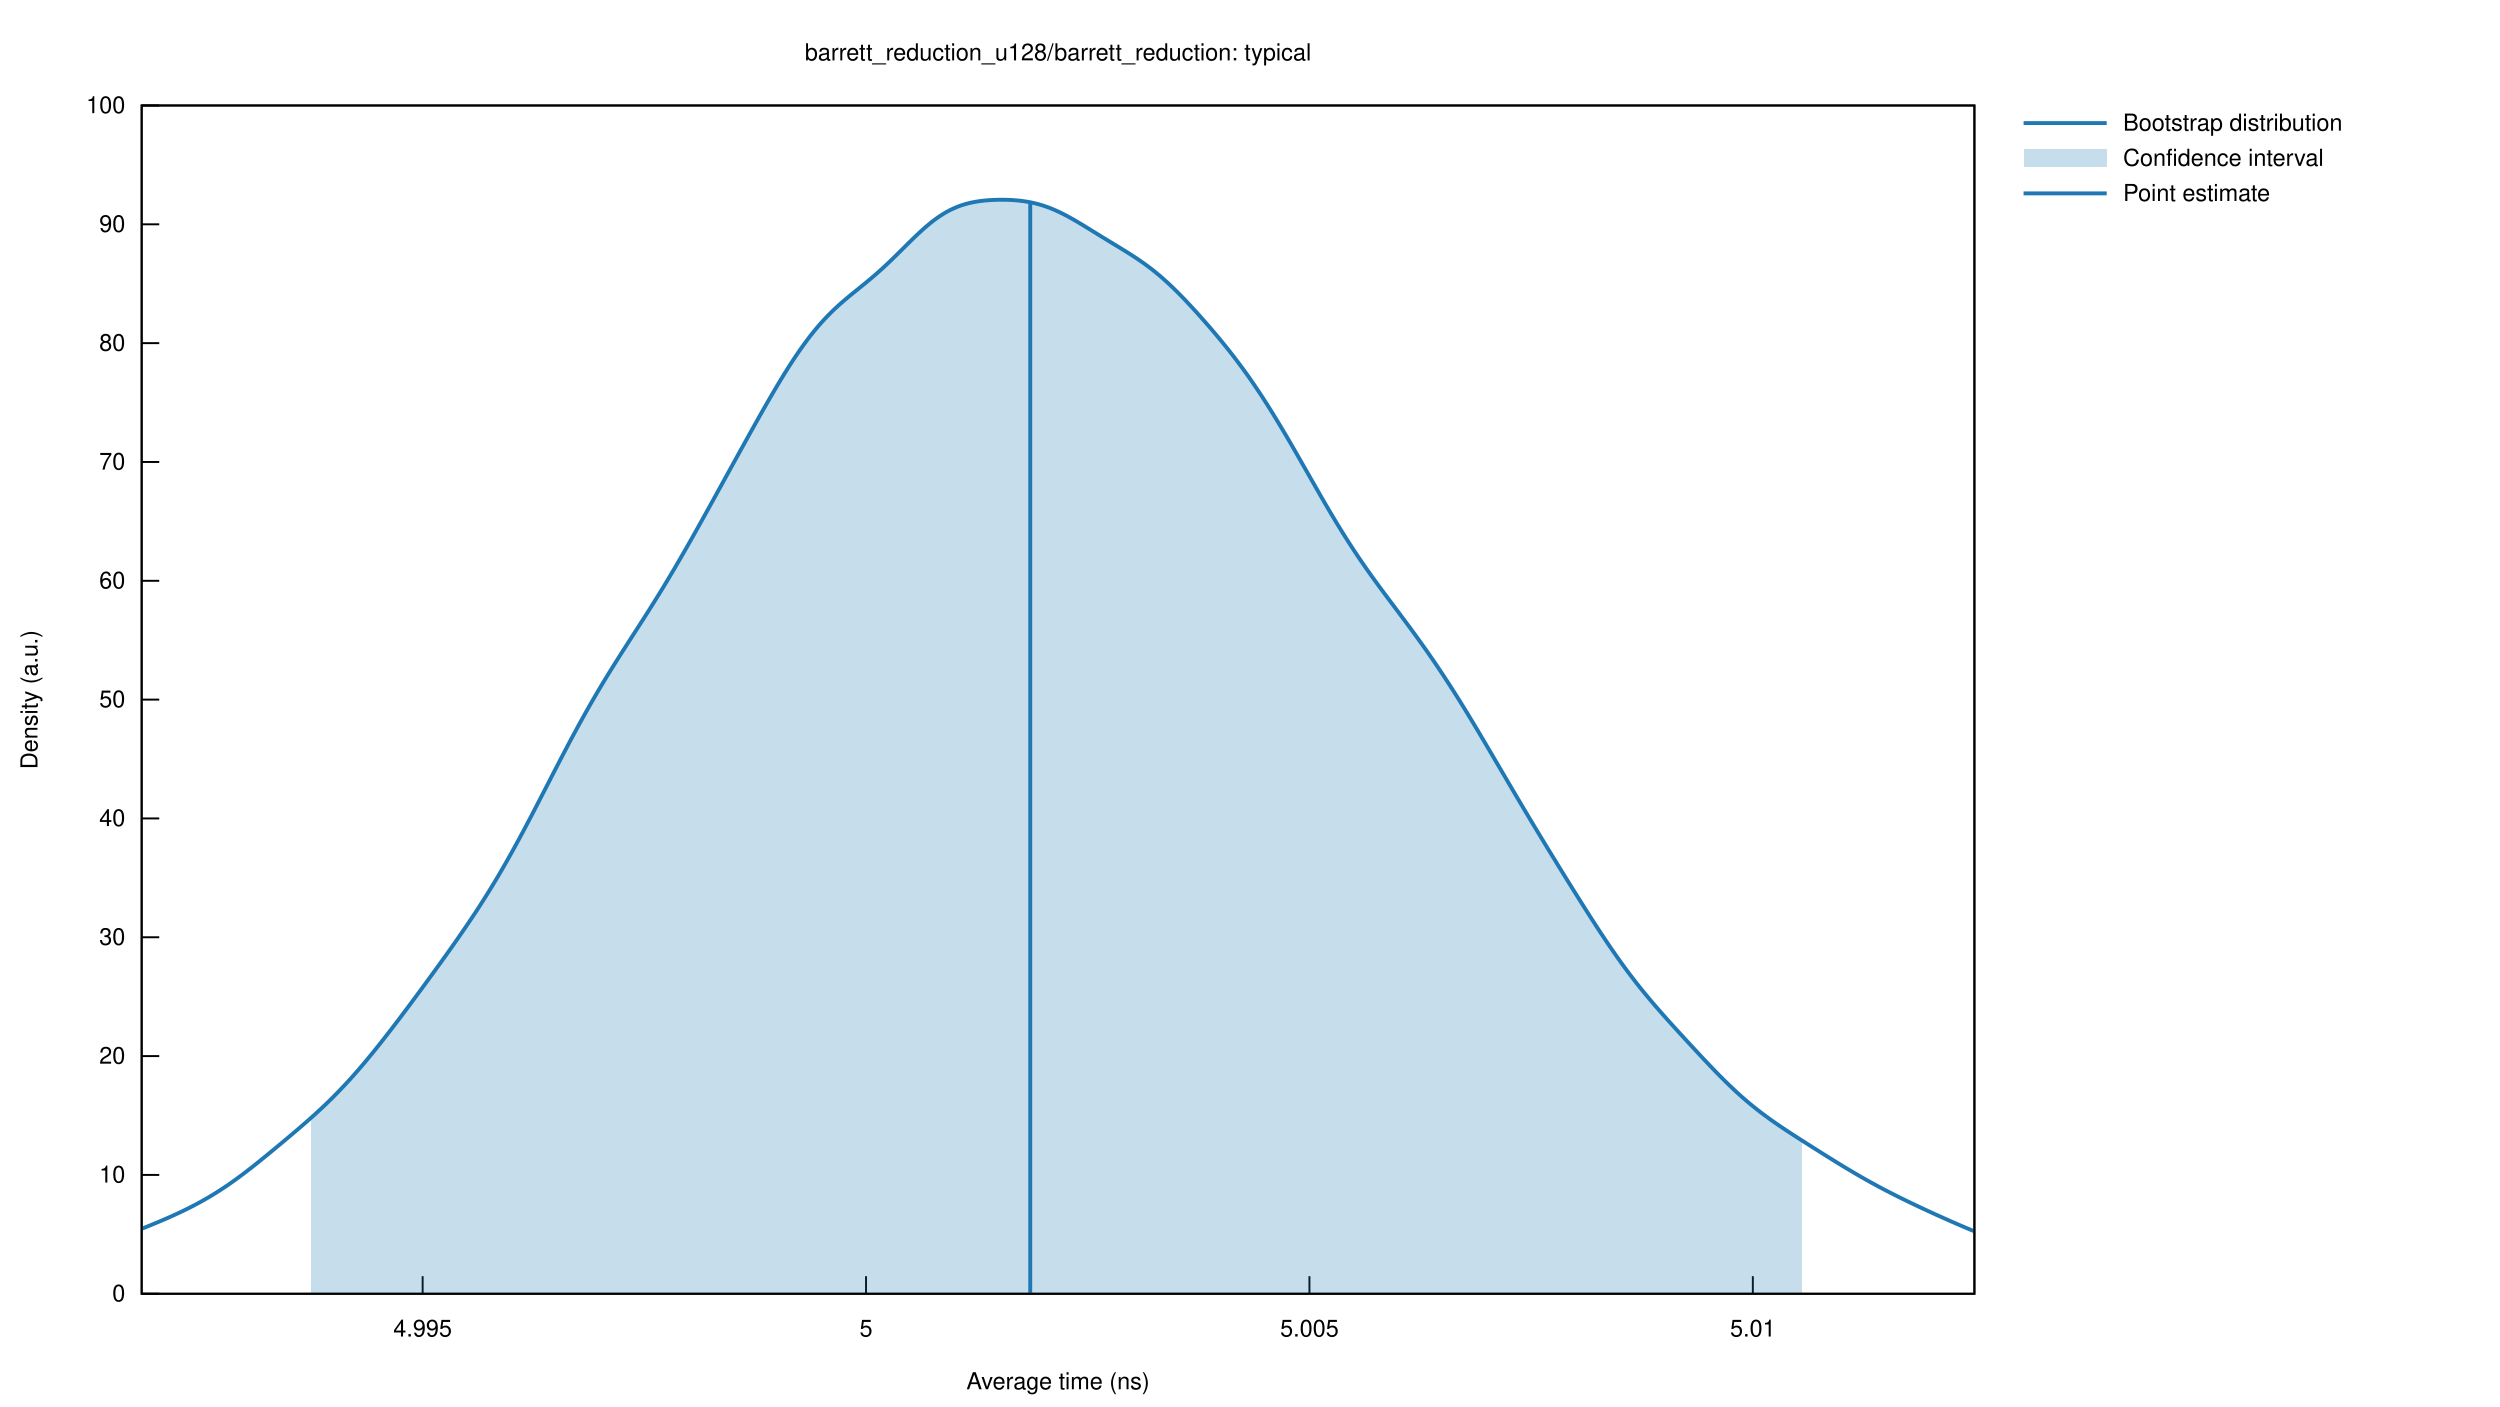
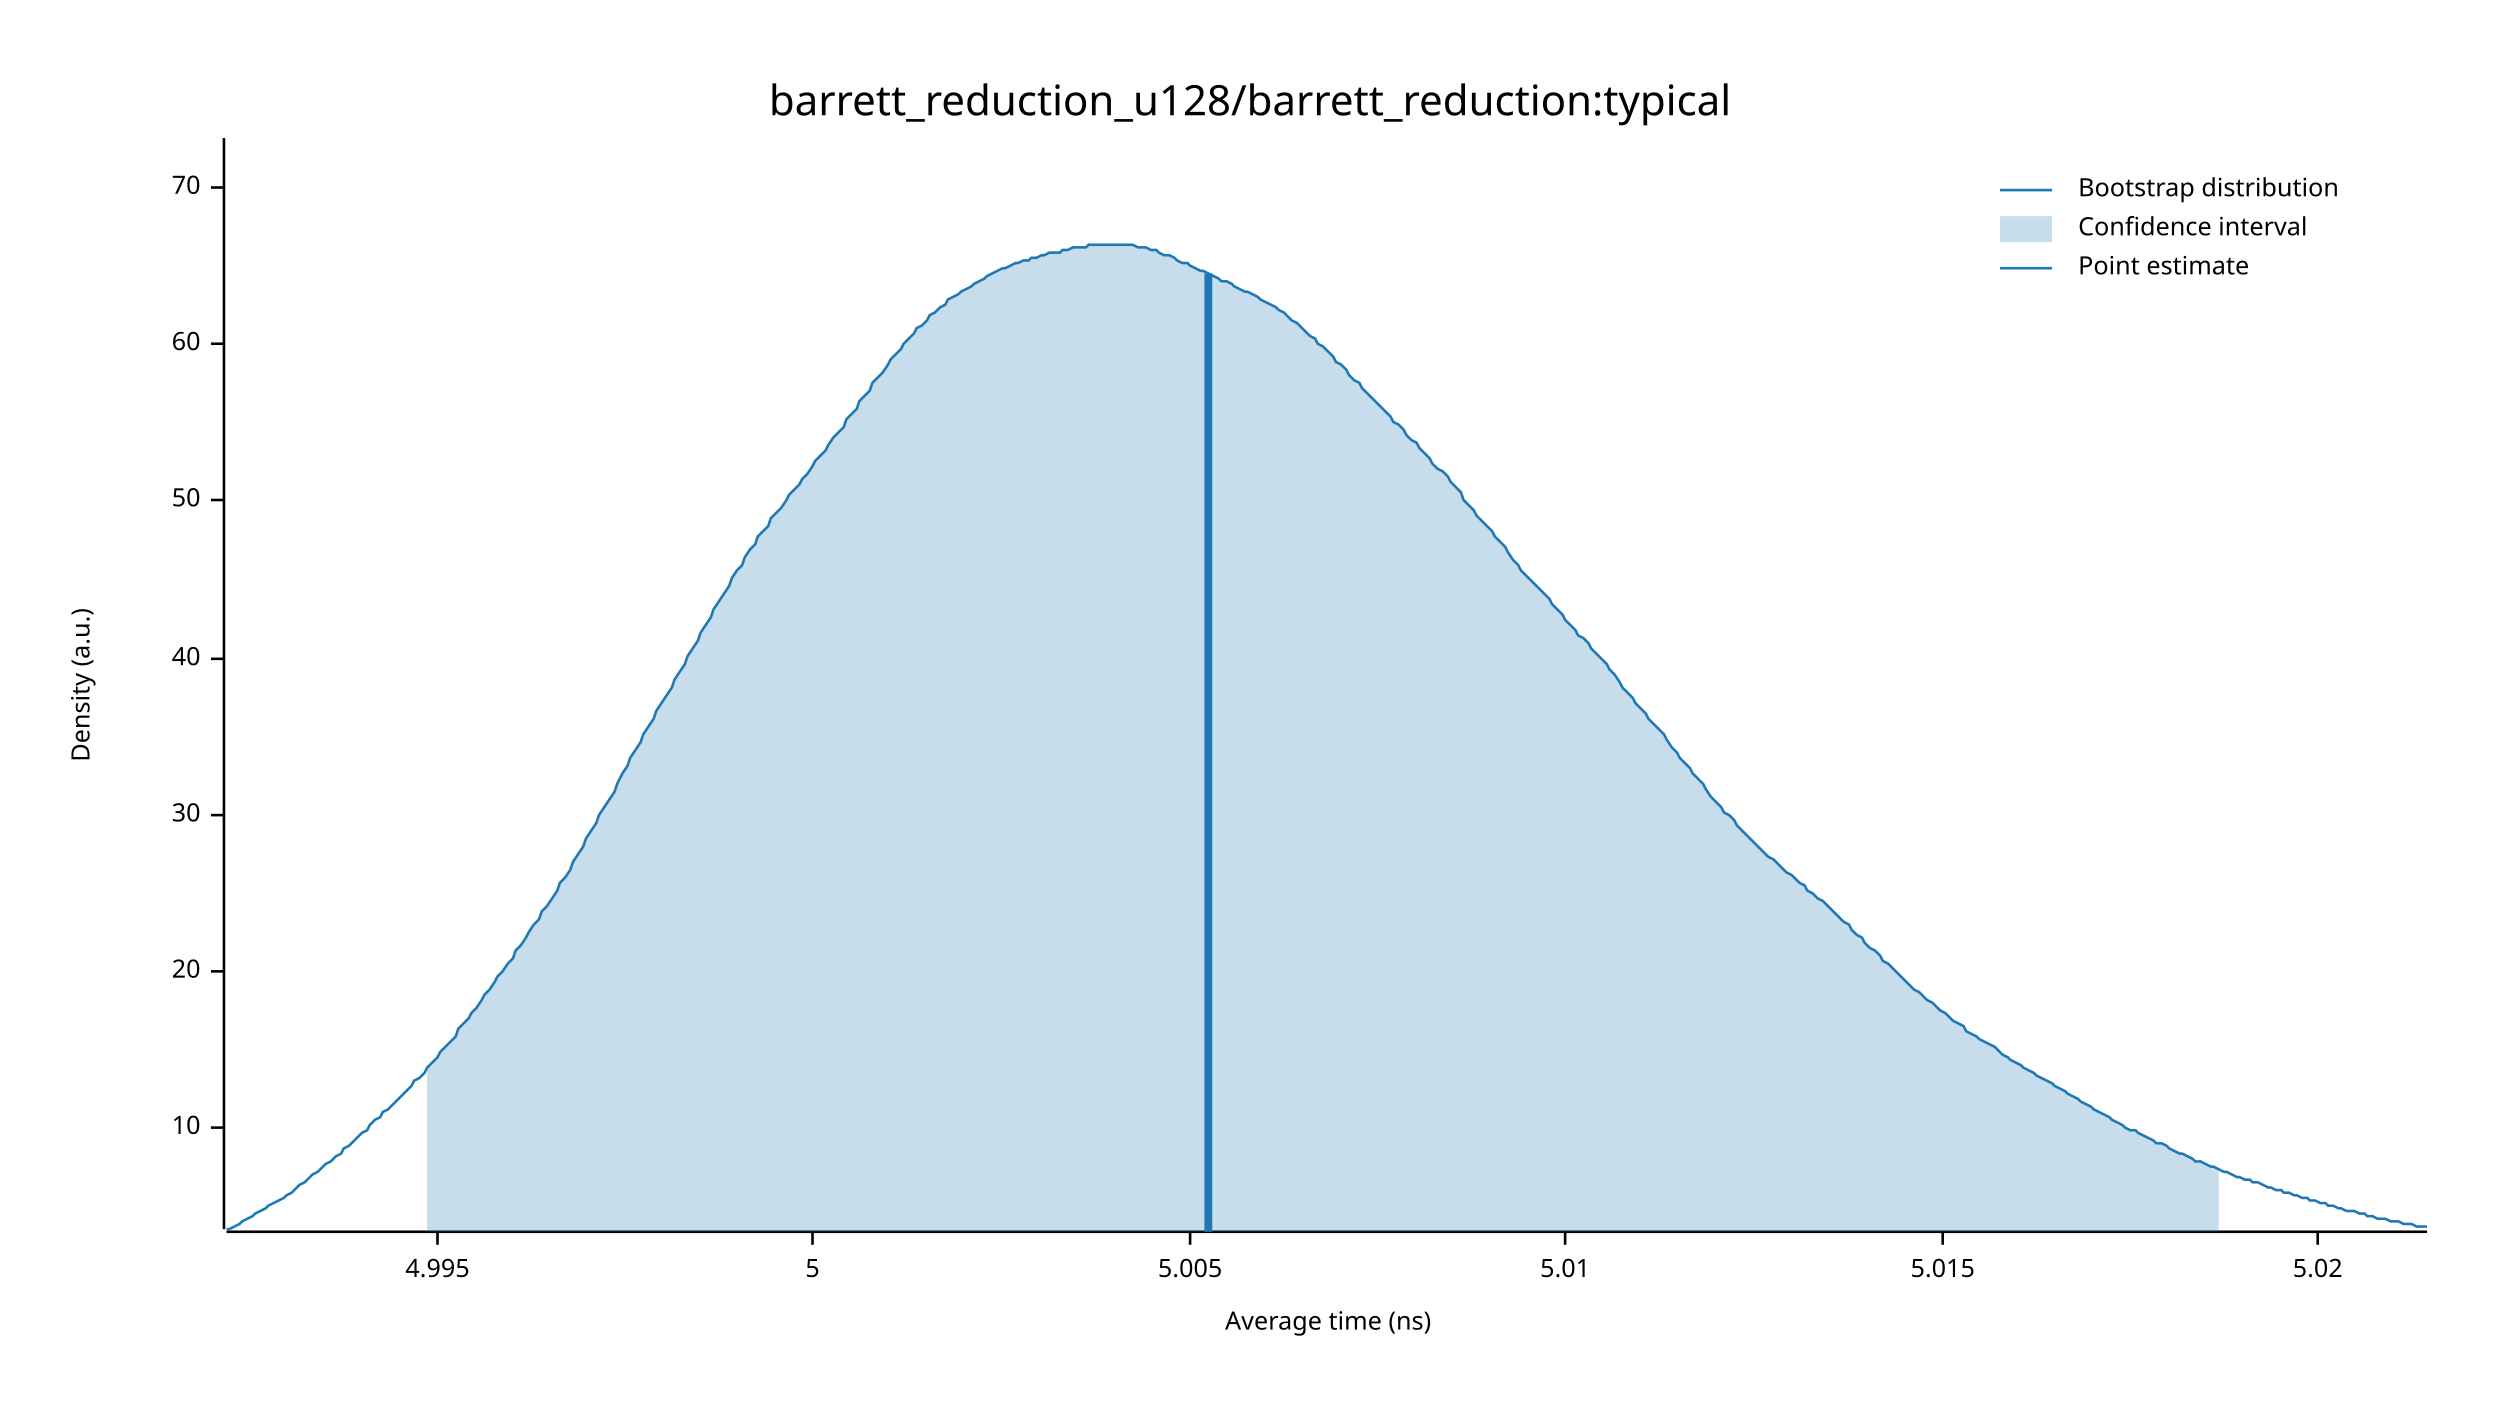
- <svg xmlns="http://www.w3.org/2000/svg" xmlns:xlink="http://www.w3.org/1999/xlink" viewBox="0 0 1280 720">
-   <g id="gnuplot_canvas">
-     <rect x="0" y="0" width="1280" height="720" fill="none" />
-     <defs>
-       <circle id="gpDot" r="0.5" stroke-width="0.5" stroke="currentColor" />
-       <path id="gpPt0" stroke-width="0.222" stroke="currentColor" d="M-1,0 h2 M0,-1 v2" />
-       <path id="gpPt1" stroke-width="0.222" stroke="currentColor" d="M-1,-1 L1,1 M1,-1 L-1,1" />
-       <path id="gpPt2" stroke-width="0.222" stroke="currentColor" d="M-1,0 L1,0 M0,-1 L0,1 M-1,-1 L1,1 M-1,1 L1,-1" />
-       <rect id="gpPt3" stroke-width="0.222" stroke="currentColor" x="-1" y="-1" width="2" height="2" />
-       <rect id="gpPt4" stroke-width="0.222" stroke="currentColor" fill="currentColor" x="-1" y="-1" width="2" height="2" />
-       <circle id="gpPt5" stroke-width="0.222" stroke="currentColor" cx="0" cy="0" r="1" />
-       <use xlink:href="#gpPt5" id="gpPt6" fill="currentColor" stroke="none" />
-       <path id="gpPt7" stroke-width="0.222" stroke="currentColor" d="M0,-1.33 L-1.33,0.67 L1.33,0.67 z" />
-       <use xlink:href="#gpPt7" id="gpPt8" fill="currentColor" stroke="none" />
-       <use xlink:href="#gpPt7" id="gpPt9" stroke="currentColor" transform="rotate(180)" />
-       <use xlink:href="#gpPt9" id="gpPt10" fill="currentColor" stroke="none" />
-       <use xlink:href="#gpPt3" id="gpPt11" stroke="currentColor" transform="rotate(45)" />
-       <use xlink:href="#gpPt11" id="gpPt12" fill="currentColor" stroke="none" />
-       <path id="gpPt13" stroke-width="0.222" stroke="currentColor" d="M0,1.330 L1.265,0.411 L0.782,-1.067 L-0.782,-1.076 L-1.265,0.411 z" />
-       <use xlink:href="#gpPt13" id="gpPt14" fill="currentColor" stroke="none" />
-       <filter id="textbox" filterUnits="objectBoundingBox" x="0" y="0" height="1" width="1">
-         <feFlood flood-color="white" flood-opacity="1" result="bgnd" />
-         <feComposite in="SourceGraphic" in2="bgnd" operator="atop" />
-       </filter>
-       <filter id="greybox" filterUnits="objectBoundingBox" x="0" y="0" height="1" width="1">
-         <feFlood flood-color="lightgrey" flood-opacity="1" result="grey" />
-         <feComposite in="SourceGraphic" in2="grey" operator="atop" />
-       </filter>
-     </defs>
-     <g fill="none" color="white" stroke="currentColor" stroke-width="1.00" stroke-linecap="butt" stroke-linejoin="miter">
- </g>
-     <g fill="none" color="black" stroke="currentColor" stroke-width="1.00" stroke-linecap="butt" stroke-linejoin="miter">
-       <path stroke="black" d="M72.53,662.40 L81.53,662.40  " />
-       <g transform="translate(64.14,666.30)" stroke="none" fill="black" font-family="Helvetica" font-size="12.00" text-anchor="end">
-         <text>
-           <tspan font-family="Helvetica"> 0</tspan>
-         </text>
-       </g>
-     </g>
-     <g fill="none" color="black" stroke="currentColor" stroke-width="1.00" stroke-linecap="butt" stroke-linejoin="miter">
-       <path stroke="black" d="M72.53,601.56 L81.53,601.56  " />
-       <g transform="translate(64.14,605.46)" stroke="none" fill="black" font-family="Helvetica" font-size="12.00" text-anchor="end">
-         <text>
-           <tspan font-family="Helvetica"> 10</tspan>
-         </text>
-       </g>
-     </g>
-     <g fill="none" color="black" stroke="currentColor" stroke-width="1.00" stroke-linecap="butt" stroke-linejoin="miter">
-       <path stroke="black" d="M72.53,540.72 L81.53,540.72  " />
-       <g transform="translate(64.14,544.62)" stroke="none" fill="black" font-family="Helvetica" font-size="12.00" text-anchor="end">
-         <text>
-           <tspan font-family="Helvetica"> 20</tspan>
-         </text>
-       </g>
-     </g>
-     <g fill="none" color="black" stroke="currentColor" stroke-width="1.00" stroke-linecap="butt" stroke-linejoin="miter">
-       <path stroke="black" d="M72.53,479.88 L81.53,479.88  " />
-       <g transform="translate(64.14,483.78)" stroke="none" fill="black" font-family="Helvetica" font-size="12.00" text-anchor="end">
-         <text>
-           <tspan font-family="Helvetica"> 30</tspan>
-         </text>
-       </g>
-     </g>
-     <g fill="none" color="black" stroke="currentColor" stroke-width="1.00" stroke-linecap="butt" stroke-linejoin="miter">
-       <path stroke="black" d="M72.53,419.04 L81.53,419.04  " />
-       <g transform="translate(64.14,422.94)" stroke="none" fill="black" font-family="Helvetica" font-size="12.00" text-anchor="end">
-         <text>
-           <tspan font-family="Helvetica"> 40</tspan>
-         </text>
-       </g>
-     </g>
-     <g fill="none" color="black" stroke="currentColor" stroke-width="1.00" stroke-linecap="butt" stroke-linejoin="miter">
-       <path stroke="black" d="M72.53,358.20 L81.53,358.20  " />
-       <g transform="translate(64.14,362.10)" stroke="none" fill="black" font-family="Helvetica" font-size="12.00" text-anchor="end">
-         <text>
-           <tspan font-family="Helvetica"> 50</tspan>
-         </text>
-       </g>
-     </g>
-     <g fill="none" color="black" stroke="currentColor" stroke-width="1.00" stroke-linecap="butt" stroke-linejoin="miter">
-       <path stroke="black" d="M72.53,297.37 L81.53,297.37  " />
-       <g transform="translate(64.14,301.27)" stroke="none" fill="black" font-family="Helvetica" font-size="12.00" text-anchor="end">
-         <text>
-           <tspan font-family="Helvetica"> 60</tspan>
-         </text>
-       </g>
-     </g>
-     <g fill="none" color="black" stroke="currentColor" stroke-width="1.00" stroke-linecap="butt" stroke-linejoin="miter">
-       <path stroke="black" d="M72.53,236.53 L81.53,236.53  " />
-       <g transform="translate(64.14,240.43)" stroke="none" fill="black" font-family="Helvetica" font-size="12.00" text-anchor="end">
-         <text>
-           <tspan font-family="Helvetica"> 70</tspan>
-         </text>
-       </g>
-     </g>
-     <g fill="none" color="black" stroke="currentColor" stroke-width="1.00" stroke-linecap="butt" stroke-linejoin="miter">
-       <path stroke="black" d="M72.53,175.69 L81.53,175.69  " />
-       <g transform="translate(64.14,179.59)" stroke="none" fill="black" font-family="Helvetica" font-size="12.00" text-anchor="end">
-         <text>
-           <tspan font-family="Helvetica"> 80</tspan>
-         </text>
-       </g>
-     </g>
-     <g fill="none" color="black" stroke="currentColor" stroke-width="1.00" stroke-linecap="butt" stroke-linejoin="miter">
-       <path stroke="black" d="M72.53,114.85 L81.53,114.85  " />
-       <g transform="translate(64.14,118.75)" stroke="none" fill="black" font-family="Helvetica" font-size="12.00" text-anchor="end">
-         <text>
-           <tspan font-family="Helvetica"> 90</tspan>
-         </text>
-       </g>
-     </g>
-     <g fill="none" color="black" stroke="currentColor" stroke-width="1.00" stroke-linecap="butt" stroke-linejoin="miter">
-       <path stroke="black" d="M72.53,54.01 L81.53,54.01  " />
-       <g transform="translate(64.14,57.91)" stroke="none" fill="black" font-family="Helvetica" font-size="12.00" text-anchor="end">
-         <text>
-           <tspan font-family="Helvetica"> 100</tspan>
-         </text>
-       </g>
-     </g>
-     <g fill="none" color="black" stroke="currentColor" stroke-width="1.00" stroke-linecap="butt" stroke-linejoin="miter">
-       <path stroke="black" d="M216.39,662.40 L216.39,653.40  " />
-       <g transform="translate(216.39,684.30)" stroke="none" fill="black" font-family="Helvetica" font-size="12.00" text-anchor="middle">
-         <text>
-           <tspan font-family="Helvetica"> 4.995</tspan>
-         </text>
-       </g>
-     </g>
-     <g fill="none" color="black" stroke="currentColor" stroke-width="1.00" stroke-linecap="butt" stroke-linejoin="miter">
-       <path stroke="black" d="M443.41,662.40 L443.41,653.40  " />
-       <g transform="translate(443.41,684.30)" stroke="none" fill="black" font-family="Helvetica" font-size="12.00" text-anchor="middle">
-         <text>
-           <tspan font-family="Helvetica"> 5</tspan>
-         </text>
-       </g>
-     </g>
-     <g fill="none" color="black" stroke="currentColor" stroke-width="1.00" stroke-linecap="butt" stroke-linejoin="miter">
-       <path stroke="black" d="M670.43,662.40 L670.43,653.40  " />
-       <g transform="translate(670.43,684.30)" stroke="none" fill="black" font-family="Helvetica" font-size="12.00" text-anchor="middle">
-         <text>
-           <tspan font-family="Helvetica"> 5.005</tspan>
-         </text>
-       </g>
-     </g>
-     <g fill="none" color="black" stroke="currentColor" stroke-width="1.00" stroke-linecap="butt" stroke-linejoin="miter">
-       <path stroke="black" d="M897.45,662.40 L897.45,653.40  " />
-       <g transform="translate(897.45,684.30)" stroke="none" fill="black" font-family="Helvetica" font-size="12.00" text-anchor="middle">
-         <text>
-           <tspan font-family="Helvetica"> 5.01</tspan>
-         </text>
-       </g>
-     </g>
-     <g fill="none" color="black" stroke="currentColor" stroke-width="1.00" stroke-linecap="butt" stroke-linejoin="miter">
- </g>
-     <g fill="none" color="black" stroke="currentColor" stroke-width="1.00" stroke-linecap="butt" stroke-linejoin="miter">
-       <path stroke="black" d="M72.53,54.01 L72.53,662.40 L1010.90,662.40 L1010.90,54.01 L72.53,54.01 Z  " />
-     </g>
-     <g fill="none" color="black" stroke="currentColor" stroke-width="1.00" stroke-linecap="butt" stroke-linejoin="miter">
- </g>
-     <g id="gnuplot_plot_1">
-       <g fill="none" color="white" stroke="black" stroke-width="2.00" stroke-linecap="butt" stroke-linejoin="miter">
- </g>
-       <g fill="none" color="black" stroke="currentColor" stroke-width="2.00" stroke-linecap="butt" stroke-linejoin="miter">
-         <g transform="translate(1087.02,66.91)" stroke="none" fill="black" font-family="Helvetica" font-size="12.00" text-anchor="start">
-           <text>
-             <tspan font-family="Helvetica">Bootstrap distribution</tspan>
-           </text>
-         </g>
-       </g>
-       <g fill="none" color="black" stroke="currentColor" stroke-width="2.00" stroke-linecap="butt" stroke-linejoin="miter">
-         <path stroke="rgb( 31, 120, 180)" d="M1036.07,63.01 L1078.63,63.01 M72.53,629.14 L74.41,628.39 L76.29,627.63 L78.17,626.86 L80.05,626.08 L81.93,625.29   L83.81,624.48 L85.69,623.67 L87.57,622.83 L89.45,621.98 L91.34,621.11 L93.22,620.22 L95.10,619.31 L96.98,618.38   L98.86,617.41 L100.74,616.42 L102.62,615.40 L104.50,614.35 L106.38,613.27 L108.26,612.15 L110.14,611.00 L112.02,609.82   L113.90,608.59 L115.78,607.34 L117.66,606.05 L119.54,604.72 L121.42,603.36 L123.30,601.97 L125.18,600.56 L127.06,599.11   L128.95,597.65 L130.83,596.16 L132.71,594.65 L134.59,593.13 L136.47,591.60 L138.35,590.06 L140.23,588.51 L142.11,586.95   L143.99,585.39 L145.87,583.82 L147.75,582.24 L149.63,580.65 L151.51,579.06 L153.39,577.45 L155.27,575.83 L157.15,574.19   L159.03,572.53 L160.91,570.85 L162.79,569.13 L164.67,567.39 L166.56,565.61 L168.44,563.79 L170.32,561.94 L172.20,560.04   L174.08,558.10 L175.96,556.12 L177.84,554.10 L179.72,552.04 L181.60,549.93 L183.48,547.78 L185.36,545.59 L187.24,543.37   L189.12,541.10 L191.00,538.81 L192.88,536.48 L194.76,534.12 L196.64,531.73 L198.52,529.32 L200.40,526.89 L202.28,524.43   L204.17,521.96 L206.05,519.46 L207.93,516.96 L209.81,514.44 L211.69,511.91 L213.57,509.37 L215.45,506.82 L217.33,504.26   L219.21,501.69 L221.09,499.11 L222.97,496.52 L224.85,493.92 L226.73,491.31 L228.61,488.69 L230.49,486.05 L232.37,483.39   L234.25,480.70 L236.13,477.99 L238.01,475.25 L239.89,472.48 L241.78,469.67 L243.66,466.83 L245.54,463.94 L247.42,461.00   L249.30,458.01 L251.18,454.97 L253.06,451.88 L254.94,448.74 L256.82,445.53 L258.70,442.28 L260.58,438.96 L262.46,435.60   L264.34,432.18 L266.22,428.72 L268.10,425.21 L269.98,421.66 L271.86,418.08 L273.74,414.47 L275.62,410.84 L277.50,407.19   L279.39,403.53 L281.27,399.87 L283.15,396.21 L285.03,392.57 L286.91,388.94 L288.79,385.34 L290.67,381.76 L292.55,378.22   L294.43,374.72 L296.31,371.26 L298.19,367.85 L300.07,364.48 L301.95,361.17 L303.83,357.90 L305.71,354.68 L307.59,351.51   L309.47,348.38 L311.35,345.30 L313.23,342.26 L315.11,339.25 L317.00,336.27 L318.88,333.31 L320.76,330.38 L322.64,327.45   L324.52,324.53 L326.40,321.62 L328.28,318.69 L330.16,315.75 L332.04,312.80 L333.92,309.82 L335.80,306.81 L337.68,303.78   L339.56,300.71 L341.44,297.60 L343.32,294.46 L345.20,291.29 L347.08,288.07 L348.96,284.83 L350.84,281.56 L352.72,278.26   L354.61,274.93 L356.49,271.58 L358.37,268.22 L360.25,264.84 L362.13,261.45 L364.01,258.05 L365.89,254.64 L367.77,251.23   L369.65,247.82 L371.53,244.40 L373.41,240.99 L375.29,237.58 L377.17,234.17 L379.05,230.76 L380.93,227.37 L382.81,223.97   L384.69,220.59 L386.57,217.23 L388.45,213.88 L390.33,210.55 L392.22,207.25 L394.10,203.98 L395.98,200.76 L397.86,197.57   L399.74,194.44 L401.62,191.37 L403.50,188.37 L405.38,185.44 L407.26,182.59 L409.14,179.83 L411.02,177.16 L412.90,174.59   L414.78,172.11 L416.66,169.75 L418.54,167.48 L420.42,165.32 L422.30,163.26 L424.18,161.30 L426.06,159.43 L427.94,157.64   L429.83,155.93 L431.71,154.28 L433.59,152.68 L435.47,151.12 L437.35,149.59 L439.23,148.07 L441.11,146.55 L442.99,145.02   L444.87,143.46 L446.75,141.88 L448.63,140.26 L450.51,138.59 L452.39,136.89 L454.27,135.14 L456.15,133.35 L458.03,131.52   L459.91,129.67 L461.79,127.81 L463.67,125.94 L465.55,124.07 L467.44,122.23 L469.32,120.43 L471.20,118.67 L473.08,116.98   L474.96,115.36 L476.84,113.82 L478.72,112.38 L480.60,111.04 L482.48,109.81 L484.36,108.68 L486.24,107.66 L488.12,106.76   L490.00,105.95 L491.88,105.25 L493.76,104.64 L495.64,104.12 L497.52,103.69 L499.40,103.32 L501.28,103.02 L503.16,102.78   L505.05,102.59 L506.93,102.45 L508.81,102.35 L510.69,102.29 L512.57,102.27 L514.45,102.28 L516.33,102.33 L518.21,102.42   L520.09,102.56 L521.97,102.74 L523.85,102.97 L525.73,103.25 L527.61,103.59 L529.49,104.00 L531.37,104.47 L533.25,105.01   L535.13,105.62 L537.01,106.29 L538.89,107.04 L540.77,107.85 L542.66,108.73 L544.54,109.66 L546.42,110.64 L548.30,111.68   L550.18,112.74 L552.06,113.85 L553.94,114.97 L555.82,116.12 L557.70,117.27 L559.58,118.43 L561.46,119.59 L563.34,120.75   L565.22,121.90 L567.10,123.05 L568.98,124.19 L570.86,125.33 L572.74,126.47 L574.62,127.62 L576.50,128.79 L578.38,129.97   L580.27,131.17 L582.15,132.41 L584.03,133.69 L585.91,135.02 L587.79,136.40 L589.67,137.83 L591.55,139.33 L593.43,140.88   L595.31,142.50 L597.19,144.18 L599.07,145.92 L600.95,147.72 L602.83,149.57 L604.71,151.47 L606.59,153.41 L608.47,155.40   L610.35,157.42 L612.23,159.48 L614.11,161.56 L615.99,163.68 L617.88,165.83 L619.76,168.00 L621.64,170.20 L623.52,172.44   L625.40,174.71 L627.28,177.02 L629.16,179.37 L631.04,181.76 L632.92,184.21 L634.80,186.71 L636.68,189.26 L638.56,191.87   L640.44,194.54 L642.32,197.28 L644.20,200.07 L646.08,202.92 L647.96,205.83 L649.84,208.80 L651.72,211.82 L653.60,214.89   L655.49,218.00 L657.37,221.16 L659.25,224.35 L661.13,227.58 L663.01,230.83 L664.89,234.10 L666.77,237.39 L668.65,240.69   L670.53,243.99 L672.41,247.29 L674.29,250.58 L676.17,253.85 L678.05,257.10 L679.93,260.32 L681.81,263.51 L683.69,266.65   L685.57,269.75 L687.45,272.79 L689.33,275.79 L691.21,278.73 L693.10,281.61 L694.98,284.44 L696.86,287.22 L698.74,289.94   L700.62,292.62 L702.50,295.25 L704.38,297.85 L706.26,300.42 L708.14,302.96 L710.02,305.49 L711.90,308.00 L713.78,310.50   L715.66,313.01 L717.54,315.52 L719.42,318.04 L721.30,320.57 L723.18,323.13 L725.06,325.71 L726.94,328.32 L728.82,330.95   L730.71,333.62 L732.59,336.33 L734.47,339.07 L736.35,341.84 L738.23,344.66 L740.11,347.51 L741.99,350.40 L743.87,353.33   L745.75,356.30 L747.63,359.30 L749.51,362.34 L751.39,365.41 L753.27,368.50 L755.15,371.63 L757.03,374.77 L758.91,377.94   L760.79,381.12 L762.67,384.32 L764.55,387.52 L766.43,390.73 L768.32,393.94 L770.20,397.14 L772.08,400.35 L773.96,403.55   L775.84,406.74 L777.72,409.92 L779.60,413.09 L781.48,416.24 L783.36,419.39 L785.24,422.52 L787.12,425.63 L789.00,428.74   L790.88,431.84 L792.76,434.92 L794.64,438.00 L796.52,441.06 L798.40,444.12 L800.28,447.16 L802.16,450.20 L804.04,453.23   L805.93,456.25 L807.81,459.25 L809.69,462.25 L811.57,465.22 L813.45,468.18 L815.33,471.11 L817.21,474.02 L819.09,476.90   L820.97,479.74 L822.85,482.55 L824.73,485.32 L826.61,488.04 L828.49,490.72 L830.37,493.35 L832.25,495.93 L834.13,498.45   L836.01,500.93 L837.89,503.35 L839.77,505.72 L841.65,508.04 L843.54,510.32 L845.42,512.56 L847.30,514.76 L849.18,516.93   L851.06,519.07 L852.94,521.18 L854.82,523.28 L856.70,525.36 L858.58,527.42 L860.46,529.48 L862.34,531.52 L864.22,533.57   L866.10,535.60 L867.98,537.63 L869.86,539.65 L871.74,541.66 L873.62,543.66 L875.50,545.64 L877.38,547.60 L879.26,549.54   L881.15,551.45 L883.03,553.32 L884.91,555.16 L886.79,556.96 L888.67,558.72 L890.55,560.44 L892.43,562.11 L894.31,563.73   L896.19,565.31 L898.07,566.84 L899.95,568.33 L901.83,569.78 L903.71,571.19 L905.59,572.56 L907.47,573.90 L909.35,575.21   L911.23,576.50 L913.11,577.76 L914.99,579.01 L916.87,580.24 L918.76,581.47 L920.64,582.68 L922.52,583.88 L924.40,585.08   L926.28,586.27 L928.16,587.47 L930.04,588.65 L931.92,589.84 L933.80,591.02 L935.68,592.20 L937.56,593.37 L939.44,594.53   L941.32,595.69 L943.20,596.84 L945.08,597.98 L946.96,599.10 L948.84,600.22 L950.72,601.32 L952.60,602.41 L954.48,603.48   L956.37,604.54 L958.25,605.59 L960.13,606.61 L962.01,607.63 L963.89,608.63 L965.77,609.61 L967.65,610.58 L969.53,611.54   L971.41,612.49 L973.29,613.42 L975.17,614.35 L977.05,615.26 L978.93,616.16 L980.81,617.06 L982.69,617.95 L984.57,618.83   L986.45,619.70 L988.33,620.57 L990.21,621.43 L992.09,622.28 L993.98,623.13 L995.86,623.97 L997.74,624.81 L999.62,625.64   L1001.50,626.46 L1003.38,627.27 L1005.26,628.08 L1007.14,628.88 L1009.02,629.67 L1010.90,630.45  " />
-       </g>
-     </g>
-     <g id="gnuplot_plot_2">
-       <g fill="none" color="white" stroke="rgb( 31, 120, 180)" stroke-width="1.00" stroke-linecap="butt" stroke-linejoin="miter">
- </g>
-       <g fill="none" color="black" stroke="currentColor" stroke-width="1.00" stroke-linecap="butt" stroke-linejoin="miter">
-         <g transform="translate(1087.02,84.91)" stroke="none" fill="black" font-family="Helvetica" font-size="12.00" text-anchor="start">
-           <text>
-             <tspan font-family="Helvetica">Confidence interval</tspan>
-           </text>
-         </g>
-       </g>
-       <g fill="none" color="black" stroke="currentColor" stroke-width="1.00" stroke-linecap="butt" stroke-linejoin="miter">
-         <g stroke="none" shape-rendering="crispEdges">
-           <polygon fill="rgb( 31, 120, 180)" fill-opacity="0.25" points="1036.07,85.51 1078.63,85.51 1078.63,76.51 1036.07,76.51 " />
-           <polygon fill="rgb( 31, 120, 180)" fill-opacity="0.25" points="159.03,572.53 160.91,570.85 162.79,569.13 164.67,567.39 166.56,565.61 168.44,563.79 170.32,561.94 172.20,560.04 174.08,558.10 175.96,556.12 177.84,554.10 179.72,552.04 181.60,549.93 183.48,547.78 185.36,545.59 187.24,543.37 189.12,541.10 191.00,538.81 192.88,536.48 194.76,534.12 196.64,531.73 198.52,529.32 200.40,526.89 202.28,524.43 204.17,521.96 206.05,519.46 207.93,516.96 209.81,514.44 211.69,511.91 213.57,509.37 215.45,506.82 217.33,504.26 219.21,501.69 221.09,499.11 222.97,496.52 224.85,493.92 226.73,491.31 228.61,488.69 230.49,486.05 232.37,483.39 234.25,480.70 236.13,477.99 238.01,475.25 239.89,472.48 241.78,469.67 243.66,466.83 245.54,463.94 247.42,461.00 249.30,458.01 251.18,454.97 253.06,451.88 254.94,448.74 256.82,445.53 258.70,442.28 260.58,438.96 262.46,435.60 264.34,432.18 266.22,428.72 268.10,425.21 269.98,421.66 271.86,418.08 273.74,414.47 275.62,410.84 277.50,407.19 279.39,403.53 281.27,399.87 283.15,396.21 285.03,392.57 286.91,388.94 288.79,385.34 290.67,381.76 292.55,378.22 294.43,374.72 296.31,371.26 298.19,367.85 300.07,364.48 301.95,361.17 303.83,357.90 305.71,354.68 307.59,351.51 309.47,348.38 311.35,345.30 313.23,342.26 315.11,339.25 317.00,336.27 318.88,333.31 320.76,330.38 322.64,327.45 324.52,324.53 326.40,321.62 328.28,318.69 330.16,315.75 332.04,312.80 333.92,309.82 335.80,306.81 337.68,303.78 339.56,300.71 341.44,297.60 343.32,294.46 345.20,291.29 347.08,288.07 348.96,284.83 350.84,281.56 352.72,278.26 354.61,274.93 356.49,271.58 358.37,268.22 360.25,264.84 362.13,261.45 364.01,258.05 365.89,254.64 367.77,251.23 369.65,247.82 371.53,244.40 373.41,240.99 375.29,237.58 377.17,234.17 379.05,230.76 380.93,227.37 382.81,223.97 384.69,220.59 386.57,217.23 388.45,213.88 390.33,210.55 392.22,207.25 394.10,203.98 395.98,200.76 397.86,197.57 399.74,194.44 401.62,191.37 403.50,188.37 405.38,185.44 407.26,182.59 409.14,179.83 411.02,177.16 412.90,174.59 414.78,172.11 416.66,169.75 418.54,167.48 420.42,165.32 422.30,163.26 424.18,161.30 426.06,159.43 427.94,157.64 429.83,155.93 431.71,154.28 433.59,152.68 435.47,151.12 437.35,149.59 439.23,148.07 441.11,146.55 442.99,145.02 444.87,143.46 446.75,141.88 448.63,140.26 450.51,138.59 452.39,136.89 454.27,135.14 456.15,133.35 458.03,131.52 459.91,129.67 461.79,127.81 463.67,125.94 465.55,124.07 467.44,122.23 469.32,120.43 471.20,118.67 473.08,116.98 474.96,115.36 476.84,113.82 478.72,112.38 480.60,111.04 482.48,109.81 484.36,108.68 486.24,107.66 488.12,106.76 490.00,105.95 491.88,105.25 493.76,104.64 495.64,104.12 497.52,103.69 499.40,103.32 501.28,103.02 503.16,102.78 505.05,102.59 506.93,102.45 508.81,102.35 510.69,102.29 512.57,102.27 514.45,102.28 516.33,102.33 518.21,102.42 520.09,102.56 521.97,102.74 523.85,102.97 525.73,103.25 527.61,103.59 529.49,104.00 531.37,104.47 533.25,105.01 535.13,105.62 537.01,106.29 538.89,107.04 540.77,107.85 542.66,108.73 544.54,109.66 546.42,110.64 548.30,111.68 550.18,112.74 552.06,113.85 553.94,114.97 555.82,116.12 557.70,117.27 559.58,118.43 561.46,119.59 563.34,120.75 565.22,121.90 567.10,123.05 568.98,124.19 570.86,125.33 572.74,126.47 574.62,127.62 576.50,128.79 578.38,129.97 580.27,131.17 582.15,132.41 584.03,133.69 585.91,135.02 587.79,136.40 589.67,137.83 591.55,139.33 593.43,140.88 595.31,142.50 597.19,144.18 599.07,145.92 600.95,147.72 602.83,149.57 604.71,151.47 606.59,153.41 608.47,155.40 610.35,157.42 612.23,159.48 614.11,161.56 615.99,163.68 617.88,165.83 619.76,168.00 621.64,170.20 623.52,172.44 625.40,174.71 627.28,177.02 629.16,179.37 631.04,181.76 632.92,184.21 634.80,186.71 636.68,189.26 638.56,191.87 640.44,194.54 642.32,197.28 644.20,200.07 646.08,202.92 647.96,205.83 649.84,208.80 651.72,211.82 653.60,214.89 655.49,218.00 657.37,221.16 659.25,224.35 661.13,227.58 663.01,230.83 664.89,234.10 666.77,237.39 668.65,240.69 670.53,243.99 672.41,247.29 674.29,250.58 676.17,253.85 678.05,257.10 679.93,260.32 681.81,263.51 683.69,266.65 685.57,269.75 687.45,272.79 689.33,275.79 691.21,278.73 693.10,281.61 694.98,284.44 696.86,287.22 698.74,289.94 700.62,292.62 702.50,295.25 704.38,297.85 706.26,300.42 708.14,302.96 710.02,305.49 711.90,308.00 713.78,310.50 715.66,313.01 717.54,315.52 719.42,318.04 721.30,320.57 723.18,323.13 725.06,325.71 726.94,328.32 728.82,330.95 730.71,333.62 732.59,336.33 734.47,339.07 736.35,341.84 738.23,344.66 740.11,347.51 741.99,350.40 743.87,353.33 745.75,356.30 747.63,359.30 749.51,362.34 751.39,365.41 753.27,368.50 755.15,371.63 757.03,374.77 758.91,377.94 760.79,381.12 762.67,384.32 764.55,387.52 766.43,390.73 768.32,393.94 770.20,397.14 772.08,400.35 773.96,403.55 775.84,406.74 777.72,409.92 779.60,413.09 781.48,416.24 783.36,419.39 785.24,422.52 787.12,425.63 789.00,428.74 790.88,431.84 792.76,434.92 794.64,438.00 796.52,441.06 798.40,444.12 800.28,447.16 802.16,450.20 804.04,453.23 805.93,456.25 807.81,459.25 809.69,462.25 811.57,465.22 813.45,468.18 815.33,471.11 817.21,474.02 819.09,476.90 820.97,479.74 822.85,482.55 824.73,485.32 826.61,488.04 828.49,490.72 830.37,493.35 832.25,495.93 834.13,498.45 836.01,500.93 837.89,503.35 839.77,505.72 841.65,508.04 843.54,510.32 845.42,512.56 847.30,514.76 849.18,516.93 851.06,519.07 852.94,521.18 854.82,523.28 856.70,525.36 858.58,527.42 860.46,529.48 862.34,531.52 864.22,533.57 866.10,535.60 867.98,537.63 869.86,539.65 871.74,541.66 873.62,543.66 875.50,545.64 877.38,547.60 879.26,549.54 881.15,551.45 883.03,553.32 884.91,555.16 886.79,556.96 888.67,558.72 890.55,560.44 892.43,562.11 894.31,563.73 896.19,565.31 898.07,566.84 899.95,568.33 901.83,569.78 903.71,571.19 905.59,572.56 907.47,573.90 909.35,575.21 911.23,576.50 913.11,577.76 914.99,579.01 916.87,580.24 918.76,581.47 920.64,582.68 922.52,583.88 922.52,662.40 920.64,662.40 918.76,662.40 916.87,662.40 914.99,662.40 913.11,662.40 911.23,662.40 909.35,662.40 907.47,662.40 905.59,662.40 903.71,662.40 901.83,662.40 899.95,662.40 898.07,662.40 896.19,662.40 894.31,662.40 892.43,662.40 890.55,662.40 888.67,662.40 886.79,662.40 884.91,662.40 883.03,662.40 881.15,662.40 879.26,662.40 877.38,662.40 875.50,662.40 873.62,662.40 871.74,662.40 869.86,662.40 867.98,662.40 866.10,662.40 864.22,662.40 862.34,662.40 860.46,662.40 858.58,662.40 856.70,662.40 854.82,662.40 852.94,662.40 851.06,662.40 849.18,662.40 847.30,662.40 845.42,662.40 843.54,662.40 841.65,662.40 839.77,662.40 837.89,662.40 836.01,662.40 834.13,662.40 832.25,662.40 830.37,662.40 828.49,662.40 826.61,662.40 824.73,662.40 822.85,662.40 820.97,662.40 819.09,662.40 817.21,662.40 815.33,662.40 813.45,662.40 811.57,662.40 809.69,662.40 807.81,662.40 805.93,662.40 804.04,662.40 802.16,662.40 800.28,662.40 798.40,662.40 796.52,662.40 794.64,662.40 792.76,662.40 790.88,662.40 789.00,662.40 787.12,662.40 785.24,662.40 783.36,662.40 781.48,662.40 779.60,662.40 777.72,662.40 775.84,662.40 773.96,662.40 772.08,662.40 770.20,662.40 768.32,662.40 766.43,662.40 764.55,662.40 762.67,662.40 760.79,662.40 758.91,662.40 757.03,662.40 755.15,662.40 753.27,662.40 751.39,662.40 749.51,662.40 747.63,662.40 745.75,662.40 743.87,662.40 741.99,662.40 740.11,662.40 738.23,662.40 736.35,662.40 734.47,662.40 732.59,662.40 730.71,662.40 728.82,662.40 726.94,662.40 725.06,662.40 723.18,662.40 721.30,662.40 719.42,662.40 717.54,662.40 715.66,662.40 713.78,662.40 711.90,662.40 710.02,662.40 708.14,662.40 706.26,662.40 704.38,662.40 702.50,662.40 700.62,662.40 698.74,662.40 696.86,662.40 694.98,662.40 693.10,662.40 691.21,662.40 689.33,662.40 687.45,662.40 685.57,662.40 683.69,662.40 681.81,662.40 679.93,662.40 678.05,662.40 676.17,662.40 674.29,662.40 672.41,662.40 670.53,662.40 668.65,662.40 666.77,662.40 664.89,662.40 663.01,662.40 661.13,662.40 659.25,662.40 657.37,662.40 655.49,662.40 653.60,662.40 651.72,662.40 649.84,662.40 647.96,662.40 646.08,662.40 644.20,662.40 642.32,662.40 640.44,662.40 638.56,662.40 636.68,662.40 634.80,662.40 632.92,662.40 631.04,662.40 629.16,662.40 627.28,662.40 625.40,662.40 623.52,662.40 621.64,662.40 619.76,662.40 617.88,662.40 615.99,662.40 614.11,662.40 612.23,662.40 610.35,662.40 608.47,662.40 606.59,662.40 604.71,662.40 602.83,662.40 600.95,662.40 599.07,662.40 597.19,662.40 595.31,662.40 593.43,662.40 591.55,662.40 589.67,662.40 587.79,662.40 585.91,662.40 584.03,662.40 582.15,662.40 580.27,662.40 578.38,662.40 576.50,662.40 574.62,662.40 572.74,662.40 570.86,662.40 568.98,662.40 567.10,662.40 565.22,662.40 563.34,662.40 561.46,662.40 559.58,662.40 557.70,662.40 555.82,662.40 553.94,662.40 552.06,662.40 550.18,662.40 548.30,662.40 546.42,662.40 544.54,662.40 542.66,662.40 540.77,662.40 538.89,662.40 537.01,662.40 535.13,662.40 533.25,662.40 531.37,662.40 529.49,662.40 527.61,662.40 525.73,662.40 523.85,662.40 521.97,662.40 520.09,662.40 518.21,662.40 516.33,662.40 514.45,662.40 512.57,662.40 510.69,662.40 508.81,662.40 506.93,662.40 505.05,662.40 503.16,662.40 501.28,662.40 499.40,662.40 497.52,662.40 495.64,662.40 493.76,662.40 491.88,662.40 490.00,662.40 488.12,662.40 486.24,662.40 484.36,662.40 482.48,662.40 480.60,662.40 478.72,662.40 476.84,662.40 474.96,662.40 473.08,662.40 471.20,662.40 469.32,662.40 467.44,662.40 465.55,662.40 463.67,662.40 461.79,662.40 459.91,662.40 458.03,662.40 456.15,662.40 454.27,662.40 452.39,662.40 450.51,662.40 448.63,662.40 446.75,662.40 444.87,662.40 442.99,662.40 441.11,662.40 439.23,662.40 437.35,662.40 435.47,662.40 433.59,662.40 431.71,662.40 429.83,662.40 427.94,662.40 426.06,662.40 424.18,662.40 422.30,662.40 420.42,662.40 418.54,662.40 416.66,662.40 414.78,662.40 412.90,662.40 411.02,662.40 409.14,662.40 407.26,662.40 405.38,662.40 403.50,662.40 401.62,662.40 399.74,662.40 397.86,662.40 395.98,662.40 394.10,662.40 392.22,662.40 390.33,662.40 388.45,662.40 386.57,662.40 384.69,662.40 382.81,662.40 380.93,662.40 379.05,662.40 377.17,662.40 375.29,662.40 373.41,662.40 371.53,662.40 369.65,662.40 367.77,662.40 365.89,662.40 364.01,662.40 362.13,662.40 360.25,662.40 358.37,662.40 356.49,662.40 354.61,662.40 352.72,662.40 350.84,662.40 348.96,662.40 347.08,662.40 345.20,662.40 343.32,662.40 341.44,662.40 339.56,662.40 337.68,662.40 335.80,662.40 333.92,662.40 332.04,662.40 330.16,662.40 328.28,662.40 326.40,662.40 324.52,662.40 322.64,662.40 320.76,662.40 318.88,662.40 317.00,662.40 315.11,662.40 313.23,662.40 311.35,662.40 309.47,662.40 307.59,662.40 305.71,662.40 303.83,662.40 301.95,662.40 300.07,662.40 298.19,662.40 296.31,662.40 294.43,662.40 292.55,662.40 290.67,662.40 288.79,662.40 286.91,662.40 285.03,662.40 283.15,662.40 281.27,662.40 279.39,662.40 277.50,662.40 275.62,662.40 273.74,662.40 271.86,662.40 269.98,662.40 268.10,662.40 266.22,662.40 264.34,662.40 262.46,662.40 260.58,662.40 258.70,662.40 256.82,662.40 254.94,662.40 253.06,662.40 251.18,662.40 249.30,662.40 247.42,662.40 245.54,662.40 243.66,662.40 241.78,662.40 239.89,662.40 238.01,662.40 236.13,662.40 234.25,662.40 232.37,662.40 230.49,662.40 228.61,662.40 226.73,662.40 224.85,662.40 222.97,662.40 221.09,662.40 219.21,662.40 217.33,662.40 215.45,662.40 213.57,662.40 211.69,662.40 209.81,662.40 207.93,662.40 206.05,662.40 204.17,662.40 202.28,662.40 200.40,662.40 198.52,662.40 196.64,662.40 194.76,662.40 192.88,662.40 191.00,662.40 189.12,662.40 187.24,662.40 185.36,662.40 183.48,662.40 181.60,662.40 179.72,662.40 177.84,662.40 175.96,662.40 174.08,662.40 172.20,662.40 170.32,662.40 168.44,662.40 166.56,662.40 164.67,662.40 162.79,662.40 160.91,662.40 159.03,662.40 " />
-         </g>
-       </g>
-     </g>
-     <g id="gnuplot_plot_3">
-       <g fill="none" color="white" stroke="rgb( 31, 120, 180)" stroke-width="2.00" stroke-linecap="butt" stroke-linejoin="miter">
- </g>
-       <g fill="none" color="black" stroke="currentColor" stroke-width="2.00" stroke-linecap="butt" stroke-linejoin="miter">
-         <g transform="translate(1087.02,102.91)" stroke="none" fill="black" font-family="Helvetica" font-size="12.00" text-anchor="start">
-           <text>
-             <tspan font-family="Helvetica">Point estimate</tspan>
-           </text>
-         </g>
-       </g>
-       <g fill="none" color="black" stroke="currentColor" stroke-width="2.00" stroke-linecap="butt" stroke-linejoin="miter">
-         <path stroke="rgb( 31, 120, 180)" d="M1036.07,99.01 L1078.63,99.01 M527.48,662.40 L527.48,103.57  " />
-       </g>
-     </g>
-     <g fill="none" color="black" stroke="currentColor" stroke-width="2.00" stroke-linecap="butt" stroke-linejoin="miter">
- </g>
-     <g fill="none" color="black" stroke="black" stroke-width="1.00" stroke-linecap="butt" stroke-linejoin="miter">
- </g>
-     <g fill="none" color="black" stroke="currentColor" stroke-width="1.00" stroke-linecap="butt" stroke-linejoin="miter">
-       <path stroke="black" d="M72.53,54.01 L72.53,662.40 L1010.90,662.40 L1010.90,54.01 L72.53,54.01 Z  " />
-       <g transform="translate(19.18,358.21) rotate(270.00)" stroke="none" fill="black" font-family="Helvetica" font-size="12.00" text-anchor="middle">
-         <text>
-           <tspan font-family="Helvetica">Density (a.u.)</tspan>
-         </text>
-       </g>
-     </g>
-     <g fill="none" color="black" stroke="currentColor" stroke-width="1.00" stroke-linecap="butt" stroke-linejoin="miter">
-       <g transform="translate(541.71,711.30)" stroke="none" fill="black" font-family="Helvetica" font-size="12.00" text-anchor="middle">
-         <text>
-           <tspan font-family="Helvetica">Average time (ns)</tspan>
-         </text>
-       </g>
-     </g>
-     <g fill="none" color="black" stroke="currentColor" stroke-width="1.00" stroke-linecap="butt" stroke-linejoin="miter">
- </g>
-     <g fill="none" color="black" stroke="currentColor" stroke-width="1.00" stroke-linecap="butt" stroke-linejoin="miter">
-       <g transform="translate(541.71,30.91)" stroke="none" fill="black" font-family="Helvetica" font-size="12.00" text-anchor="middle">
-         <text>
-           <tspan font-family="Helvetica">barrett_reduction_u128/barrett_reduction: typical</tspan>
-         </text>
-       </g>
-     </g>
-     <g fill="none" color="black" stroke="currentColor" stroke-width="1.00" stroke-linecap="butt" stroke-linejoin="miter">
- </g>
-   </g>
+ <svg xmlns="http://www.w3.org/2000/svg" width="960" height="540" viewBox="0 0 960 540">
+   <text x="480" y="32" dy="0.76em" text-anchor="middle" font-family="sans-serif" font-size="16.129" opacity="1" fill="#000000">
+ barrett_reduction_u128/barrett_reduction:typical
+ </text>
+   <text x="27" y="263" dy="0.76em" text-anchor="middle" font-family="sans-serif" font-size="9.677" opacity="1" fill="#000000" transform="rotate(270, 27, 263)">
+ Density (a.u.)
+ </text>
+   <text x="510" y="513" dy="-0.5ex" text-anchor="middle" font-family="sans-serif" font-size="9.677" opacity="1" fill="#000000">
+ Average time (ns)
+ </text>
+   <polyline fill="none" opacity="1" stroke="#000000" stroke-width="1" points="86,53 86,472 " />
+   <text x="77" y="433" dy="0.5ex" text-anchor="end" font-family="sans-serif" font-size="9.677" opacity="1" fill="#000000">
+ 10
+ </text>
+   <polyline fill="none" opacity="1" stroke="#000000" stroke-width="1" points="81,433 86,433 " />
+   <text x="77" y="373" dy="0.5ex" text-anchor="end" font-family="sans-serif" font-size="9.677" opacity="1" fill="#000000">
+ 20
+ </text>
+   <polyline fill="none" opacity="1" stroke="#000000" stroke-width="1" points="81,373 86,373 " />
+   <text x="77" y="313" dy="0.5ex" text-anchor="end" font-family="sans-serif" font-size="9.677" opacity="1" fill="#000000">
+ 30
+ </text>
+   <polyline fill="none" opacity="1" stroke="#000000" stroke-width="1" points="81,313 86,313 " />
+   <text x="77" y="253" dy="0.5ex" text-anchor="end" font-family="sans-serif" font-size="9.677" opacity="1" fill="#000000">
+ 40
+ </text>
+   <polyline fill="none" opacity="1" stroke="#000000" stroke-width="1" points="81,253 86,253 " />
+   <text x="77" y="192" dy="0.5ex" text-anchor="end" font-family="sans-serif" font-size="9.677" opacity="1" fill="#000000">
+ 50
+ </text>
+   <polyline fill="none" opacity="1" stroke="#000000" stroke-width="1" points="81,192 86,192 " />
+   <text x="77" y="132" dy="0.5ex" text-anchor="end" font-family="sans-serif" font-size="9.677" opacity="1" fill="#000000">
+ 60
+ </text>
+   <polyline fill="none" opacity="1" stroke="#000000" stroke-width="1" points="81,132 86,132 " />
+   <text x="77" y="72" dy="0.5ex" text-anchor="end" font-family="sans-serif" font-size="9.677" opacity="1" fill="#000000">
+ 70
+ </text>
+   <polyline fill="none" opacity="1" stroke="#000000" stroke-width="1" points="81,72 86,72 " />
+   <polyline fill="none" opacity="1" stroke="#000000" stroke-width="1" points="87,473 932,473 " />
+   <text x="168" y="483" dy="0.76em" text-anchor="middle" font-family="sans-serif" font-size="9.677" opacity="1" fill="#000000">
+ 4.995
+ </text>
+   <polyline fill="none" opacity="1" stroke="#000000" stroke-width="1" points="168,473 168,478 " />
+   <text x="312" y="483" dy="0.76em" text-anchor="middle" font-family="sans-serif" font-size="9.677" opacity="1" fill="#000000">
+ 5
+ </text>
+   <polyline fill="none" opacity="1" stroke="#000000" stroke-width="1" points="312,473 312,478 " />
+   <text x="457" y="483" dy="0.76em" text-anchor="middle" font-family="sans-serif" font-size="9.677" opacity="1" fill="#000000">
+ 5.005
+ </text>
+   <polyline fill="none" opacity="1" stroke="#000000" stroke-width="1" points="457,473 457,478 " />
+   <text x="601" y="483" dy="0.76em" text-anchor="middle" font-family="sans-serif" font-size="9.677" opacity="1" fill="#000000">
+ 5.01
+ </text>
+   <polyline fill="none" opacity="1" stroke="#000000" stroke-width="1" points="601,473 601,478 " />
+   <text x="746" y="483" dy="0.76em" text-anchor="middle" font-family="sans-serif" font-size="9.677" opacity="1" fill="#000000">
+ 5.015
+ </text>
+   <polyline fill="none" opacity="1" stroke="#000000" stroke-width="1" points="746,473 746,478 " />
+   <text x="890" y="483" dy="0.76em" text-anchor="middle" font-family="sans-serif" font-size="9.677" opacity="1" fill="#000000">
+ 5.02
+ </text>
+   <polyline fill="none" opacity="1" stroke="#000000" stroke-width="1" points="890,473 890,478 " />
+   <polyline fill="none" opacity="1" stroke="#1F78B4" stroke-width="1" points="87,472 88,472 90,471 92,470 93,469 95,468 97,467 98,466 100,465 102,464 103,463 105,462 107,461 109,460 110,459 112,458 114,456 115,455 117,454 119,452 120,451 122,450 124,448 125,447 127,446 129,444 131,443 132,441 134,440 136,438 137,437 139,435 141,434 142,432 144,430 146,429 147,427 149,426 151,424 153,422 154,421 156,419 158,417 159,415 161,414 163,412 164,410 166,408 168,406 169,404 171,402 173,400 175,398 176,395 178,393 180,391 181,389 183,387 185,384 186,382 188,380 190,377 191,375 193,373 195,370 197,368 198,365 200,363 202,360 203,358 205,355 207,353 208,350 210,348 212,345 214,342 215,339 217,337 219,334 220,331 222,328 224,325 225,322 227,319 229,316 230,313 232,310 234,307 236,304 237,301 239,297 241,294 242,291 244,288 246,285 247,282 249,279 251,276 252,273 254,270 256,267 258,264 259,261 261,258 263,255 264,252 266,249 268,246 269,243 271,240 273,237 274,234 276,231 278,228 280,225 281,222 283,219 285,217 286,214 288,211 290,209 291,206 293,204 295,202 296,199 298,197 300,195 302,192 303,190 305,188 307,186 308,184 310,182 312,179 313,177 315,175 317,173 318,171 320,168 322,166 324,164 325,161 327,159 329,157 330,154 332,152 334,150 335,147 337,145 339,143 341,140 342,138 344,136 346,134 347,132 349,130 351,128 352,126 354,125 356,123 357,121 359,120 361,118 363,117 364,115 366,114 368,113 369,112 371,111 373,110 374,109 376,108 378,107 379,106 381,105 383,104 385,103 386,103 388,102 390,101 391,101 393,100 395,100 396,99 398,99 400,98 401,98 403,97 405,97 407,97 408,96 410,96 412,95 413,95 415,95 417,95 418,94 420,94 422,94 423,94 425,94 427,94 429,94 430,94 432,94 434,94 435,94 437,95 439,95 440,95 442,96 444,96 445,97 447,98 449,98 451,99 452,100 454,101 456,101 457,102 459,103 461,104 462,104 464,105 466,106 468,107 469,108 471,108 473,109 474,110 476,111 478,112 479,112 481,113 483,114 484,115 486,116 488,117 490,118 491,119 493,120 495,122 496,123 498,124 500,126 501,127 503,129 505,130 506,132 508,133 510,135 512,137 513,139 515,140 517,142 518,144 520,146 522,147 523,149 525,151 527,153 528,154 530,156 532,158 534,160 535,162 537,163 539,165 540,167 542,169 544,170 545,172 547,174 549,176 550,178 552,180 554,181 556,183 557,185 559,187 561,189 562,192 564,194 566,196 567,198 569,200 571,202 573,204 574,206 576,208 578,210 579,212 581,215 583,217 584,219 586,221 588,223 589,224 591,226 593,228 595,230 596,232 598,234 600,236 601,238 603,240 605,242 606,244 608,245 610,247 611,249 613,251 615,253 617,255 618,257 620,259 622,262 623,264 625,266 627,268 628,270 630,272 632,274 633,276 635,278 637,280 639,282 640,284 642,287 644,289 645,291 647,293 649,295 650,297 652,299 654,301 655,303 657,306 659,308 661,310 662,312 664,313 666,315 667,317 669,319 671,321 672,322 674,324 676,326 677,327 679,329 681,330 683,332 684,333 686,335 688,336 689,337 691,339 693,340 694,342 696,343 698,345 700,346 701,347 703,349 705,351 706,352 708,354 710,355 711,357 713,359 715,360 716,362 718,364 720,365 722,367 723,369 725,370 727,372 728,373 730,375 732,377 733,378 735,380 737,381 738,382 740,384 742,385 744,387 745,388 747,389 749,391 750,392 752,393 754,394 755,396 757,397 759,398 760,399 762,400 764,401 766,402 767,403 769,405 771,406 772,407 774,408 776,409 777,410 779,411 781,412 782,413 784,414 786,415 788,416 789,417 791,418 793,419 794,420 796,421 798,422 799,423 801,424 803,425 804,426 806,427 808,428 810,429 811,430 813,431 815,432 816,433 818,434 820,434 821,435 823,436 825,437 827,438 828,439 830,439 832,440 833,441 835,442 837,443 838,443 840,444 842,445 843,446 845,446 847,447 849,448 850,448 852,449 854,450 855,450 857,451 859,452 860,452 862,453 864,453 865,454 867,454 869,455 871,456 872,456 874,457 876,457 877,458 879,458 881,459 882,459 884,460 886,460 887,461 889,461 891,462 893,462 894,463 896,463 898,464 899,464 901,465 903,465 904,465 906,466 908,466 909,467 911,467 913,468 915,468 916,468 918,469 920,469 921,469 923,470 925,470 926,470 928,471 930,471 932,471 " />
+   <polygon opacity="0.25" fill="#1F78B4" points="164,410 166,408 168,406 169,404 171,402 173,400 175,398 176,395 178,393 180,391 181,389 183,387 185,384 186,382 188,380 190,377 191,375 193,373 195,370 197,368 198,365 200,363 202,360 203,358 205,355 207,353 208,350 210,348 212,345 214,342 215,339 217,337 219,334 220,331 222,328 224,325 225,322 227,319 229,316 230,313 232,310 234,307 236,304 237,301 239,297 241,294 242,291 244,288 246,285 247,282 249,279 251,276 252,273 254,270 256,267 258,264 259,261 261,258 263,255 264,252 266,249 268,246 269,243 271,240 273,237 274,234 276,231 278,228 280,225 281,222 283,219 285,217 286,214 288,211 290,209 291,206 293,204 295,202 296,199 298,197 300,195 302,192 303,190 305,188 307,186 308,184 310,182 312,179 313,177 315,175 317,173 318,171 320,168 322,166 324,164 325,161 327,159 329,157 330,154 332,152 334,150 335,147 337,145 339,143 341,140 342,138 344,136 346,134 347,132 349,130 351,128 352,126 354,125 356,123 357,121 359,120 361,118 363,117 364,115 366,114 368,113 369,112 371,111 373,110 374,109 376,108 378,107 379,106 381,105 383,104 385,103 386,103 388,102 390,101 391,101 393,100 395,100 396,99 398,99 400,98 401,98 403,97 405,97 407,97 408,96 410,96 412,95 413,95 415,95 417,95 418,94 420,94 422,94 423,94 425,94 427,94 429,94 430,94 432,94 434,94 435,94 437,95 439,95 440,95 442,96 444,96 445,97 447,98 449,98 451,99 452,100 454,101 456,101 457,102 459,103 461,104 462,104 464,105 466,106 468,107 469,108 471,108 473,109 474,110 476,111 478,112 479,112 481,113 483,114 484,115 486,116 488,117 490,118 491,119 493,120 495,122 496,123 498,124 500,126 501,127 503,129 505,130 506,132 508,133 510,135 512,137 513,139 515,140 517,142 518,144 520,146 522,147 523,149 525,151 527,153 528,154 530,156 532,158 534,160 535,162 537,163 539,165 540,167 542,169 544,170 545,172 547,174 549,176 550,178 552,180 554,181 556,183 557,185 559,187 561,189 562,192 564,194 566,196 567,198 569,200 571,202 573,204 574,206 576,208 578,210 579,212 581,215 583,217 584,219 586,221 588,223 589,224 591,226 593,228 595,230 596,232 598,234 600,236 601,238 603,240 605,242 606,244 608,245 610,247 611,249 613,251 615,253 617,255 618,257 620,259 622,262 623,264 625,266 627,268 628,270 630,272 632,274 633,276 635,278 637,280 639,282 640,284 642,287 644,289 645,291 647,293 649,295 650,297 652,299 654,301 655,303 657,306 659,308 661,310 662,312 664,313 666,315 667,317 669,319 671,321 672,322 674,324 676,326 677,327 679,329 681,330 683,332 684,333 686,335 688,336 689,337 691,339 693,340 694,342 696,343 698,345 700,346 701,347 703,349 705,351 706,352 708,354 710,355 711,357 713,359 715,360 716,362 718,364 720,365 722,367 723,369 725,370 727,372 728,373 730,375 732,377 733,378 735,380 737,381 738,382 740,384 742,385 744,387 745,388 747,389 749,391 750,392 752,393 754,394 755,396 757,397 759,398 760,399 762,400 764,401 766,402 767,403 769,405 771,406 772,407 774,408 776,409 777,410 779,411 781,412 782,413 784,414 786,415 788,416 789,417 791,418 793,419 794,420 796,421 798,422 799,423 801,424 803,425 804,426 806,427 808,428 810,429 811,430 813,431 815,432 816,433 818,434 820,434 821,435 823,436 825,437 827,438 828,439 830,439 832,440 833,441 835,442 837,443 838,443 840,444 842,445 843,446 845,446 847,447 849,448 850,448 852,449 852,473 164,473 " />
+   <polyline fill="none" opacity="1" stroke="#1F78B4" stroke-width="3" points="464,473 464,105 " />
+   <text x="798" y="68" dy="0.76em" text-anchor="start" font-family="sans-serif" font-size="9.677" opacity="1" fill="#000000">
+ Bootstrap distribution
+ </text>
+   <text x="798" y="83" dy="0.76em" text-anchor="start" font-family="sans-serif" font-size="9.677" opacity="1" fill="#000000">
+ Confidence interval
+ </text>
+   <text x="798" y="98" dy="0.76em" text-anchor="start" font-family="sans-serif" font-size="9.677" opacity="1" fill="#000000">
+ Point estimate
+ </text>
+   <polyline fill="none" opacity="1" stroke="#1F78B4" stroke-width="1" points="768,73 788,73 " />
+   <rect x="768" y="83" width="20" height="10" opacity="0.25" fill="#1F78B4" stroke="none" />
+   <polyline fill="none" opacity="1" stroke="#1F78B4" stroke-width="1" points="768,103 788,103 " />
</svg>
